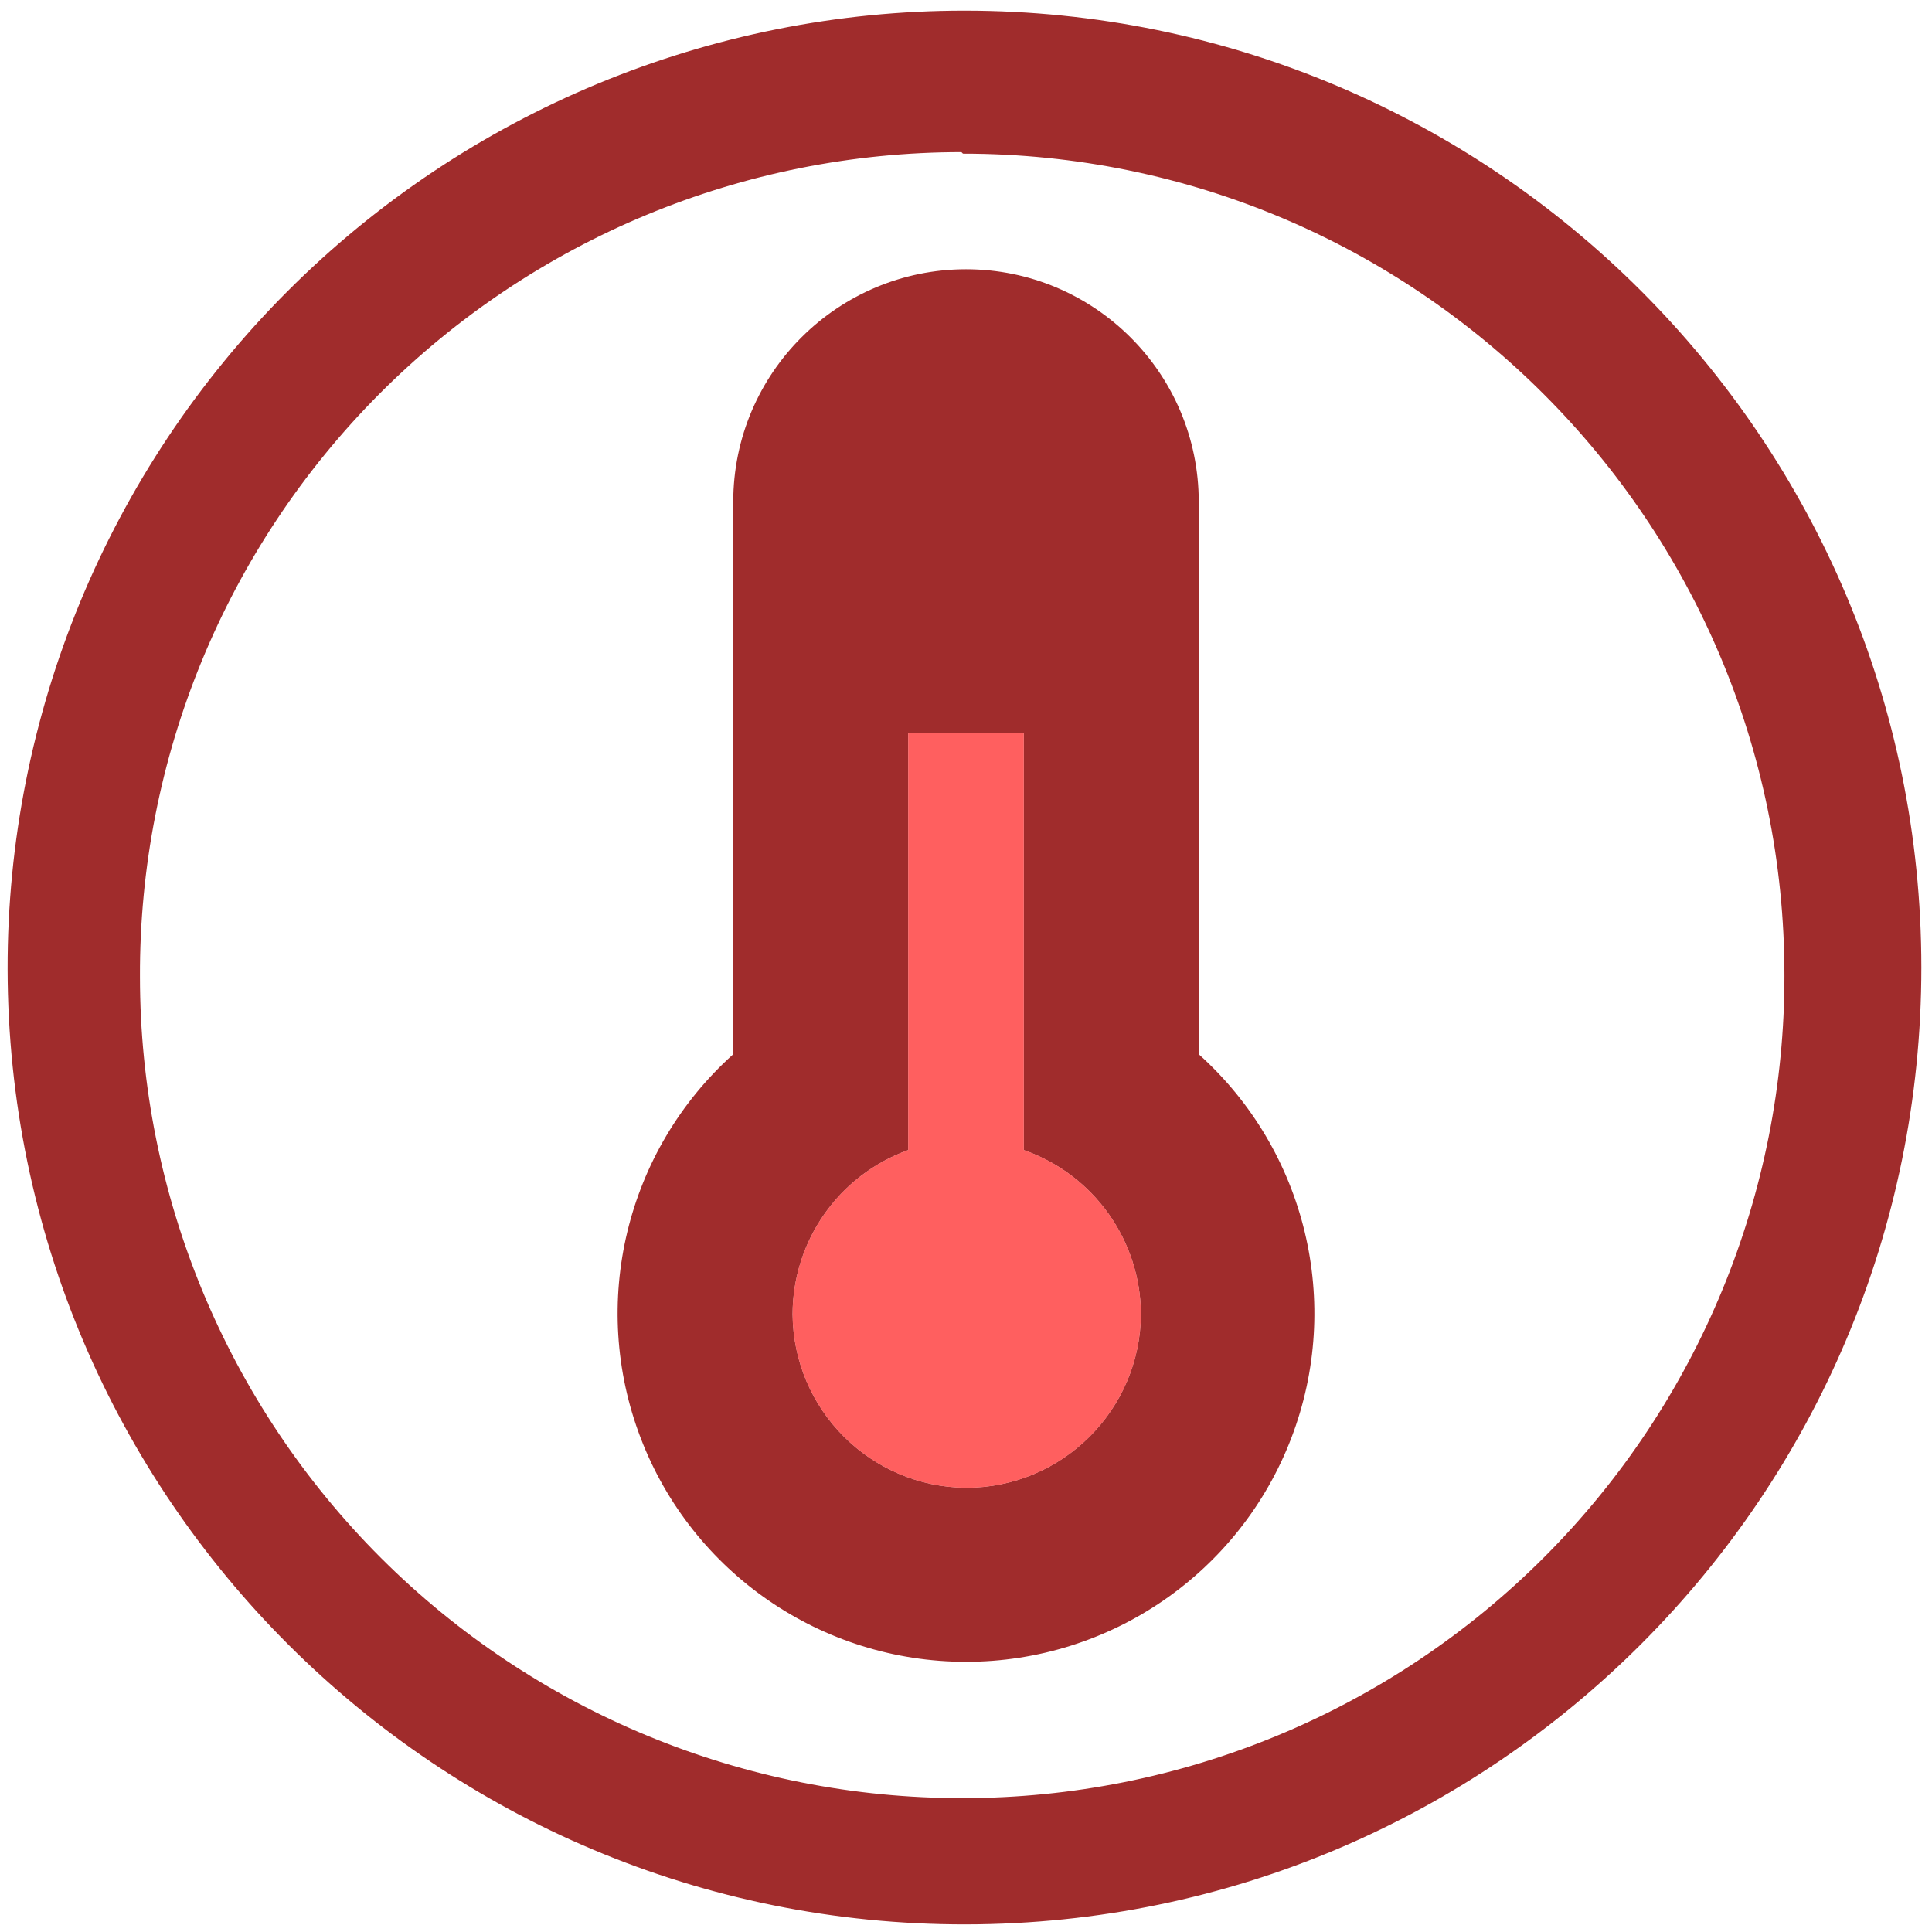
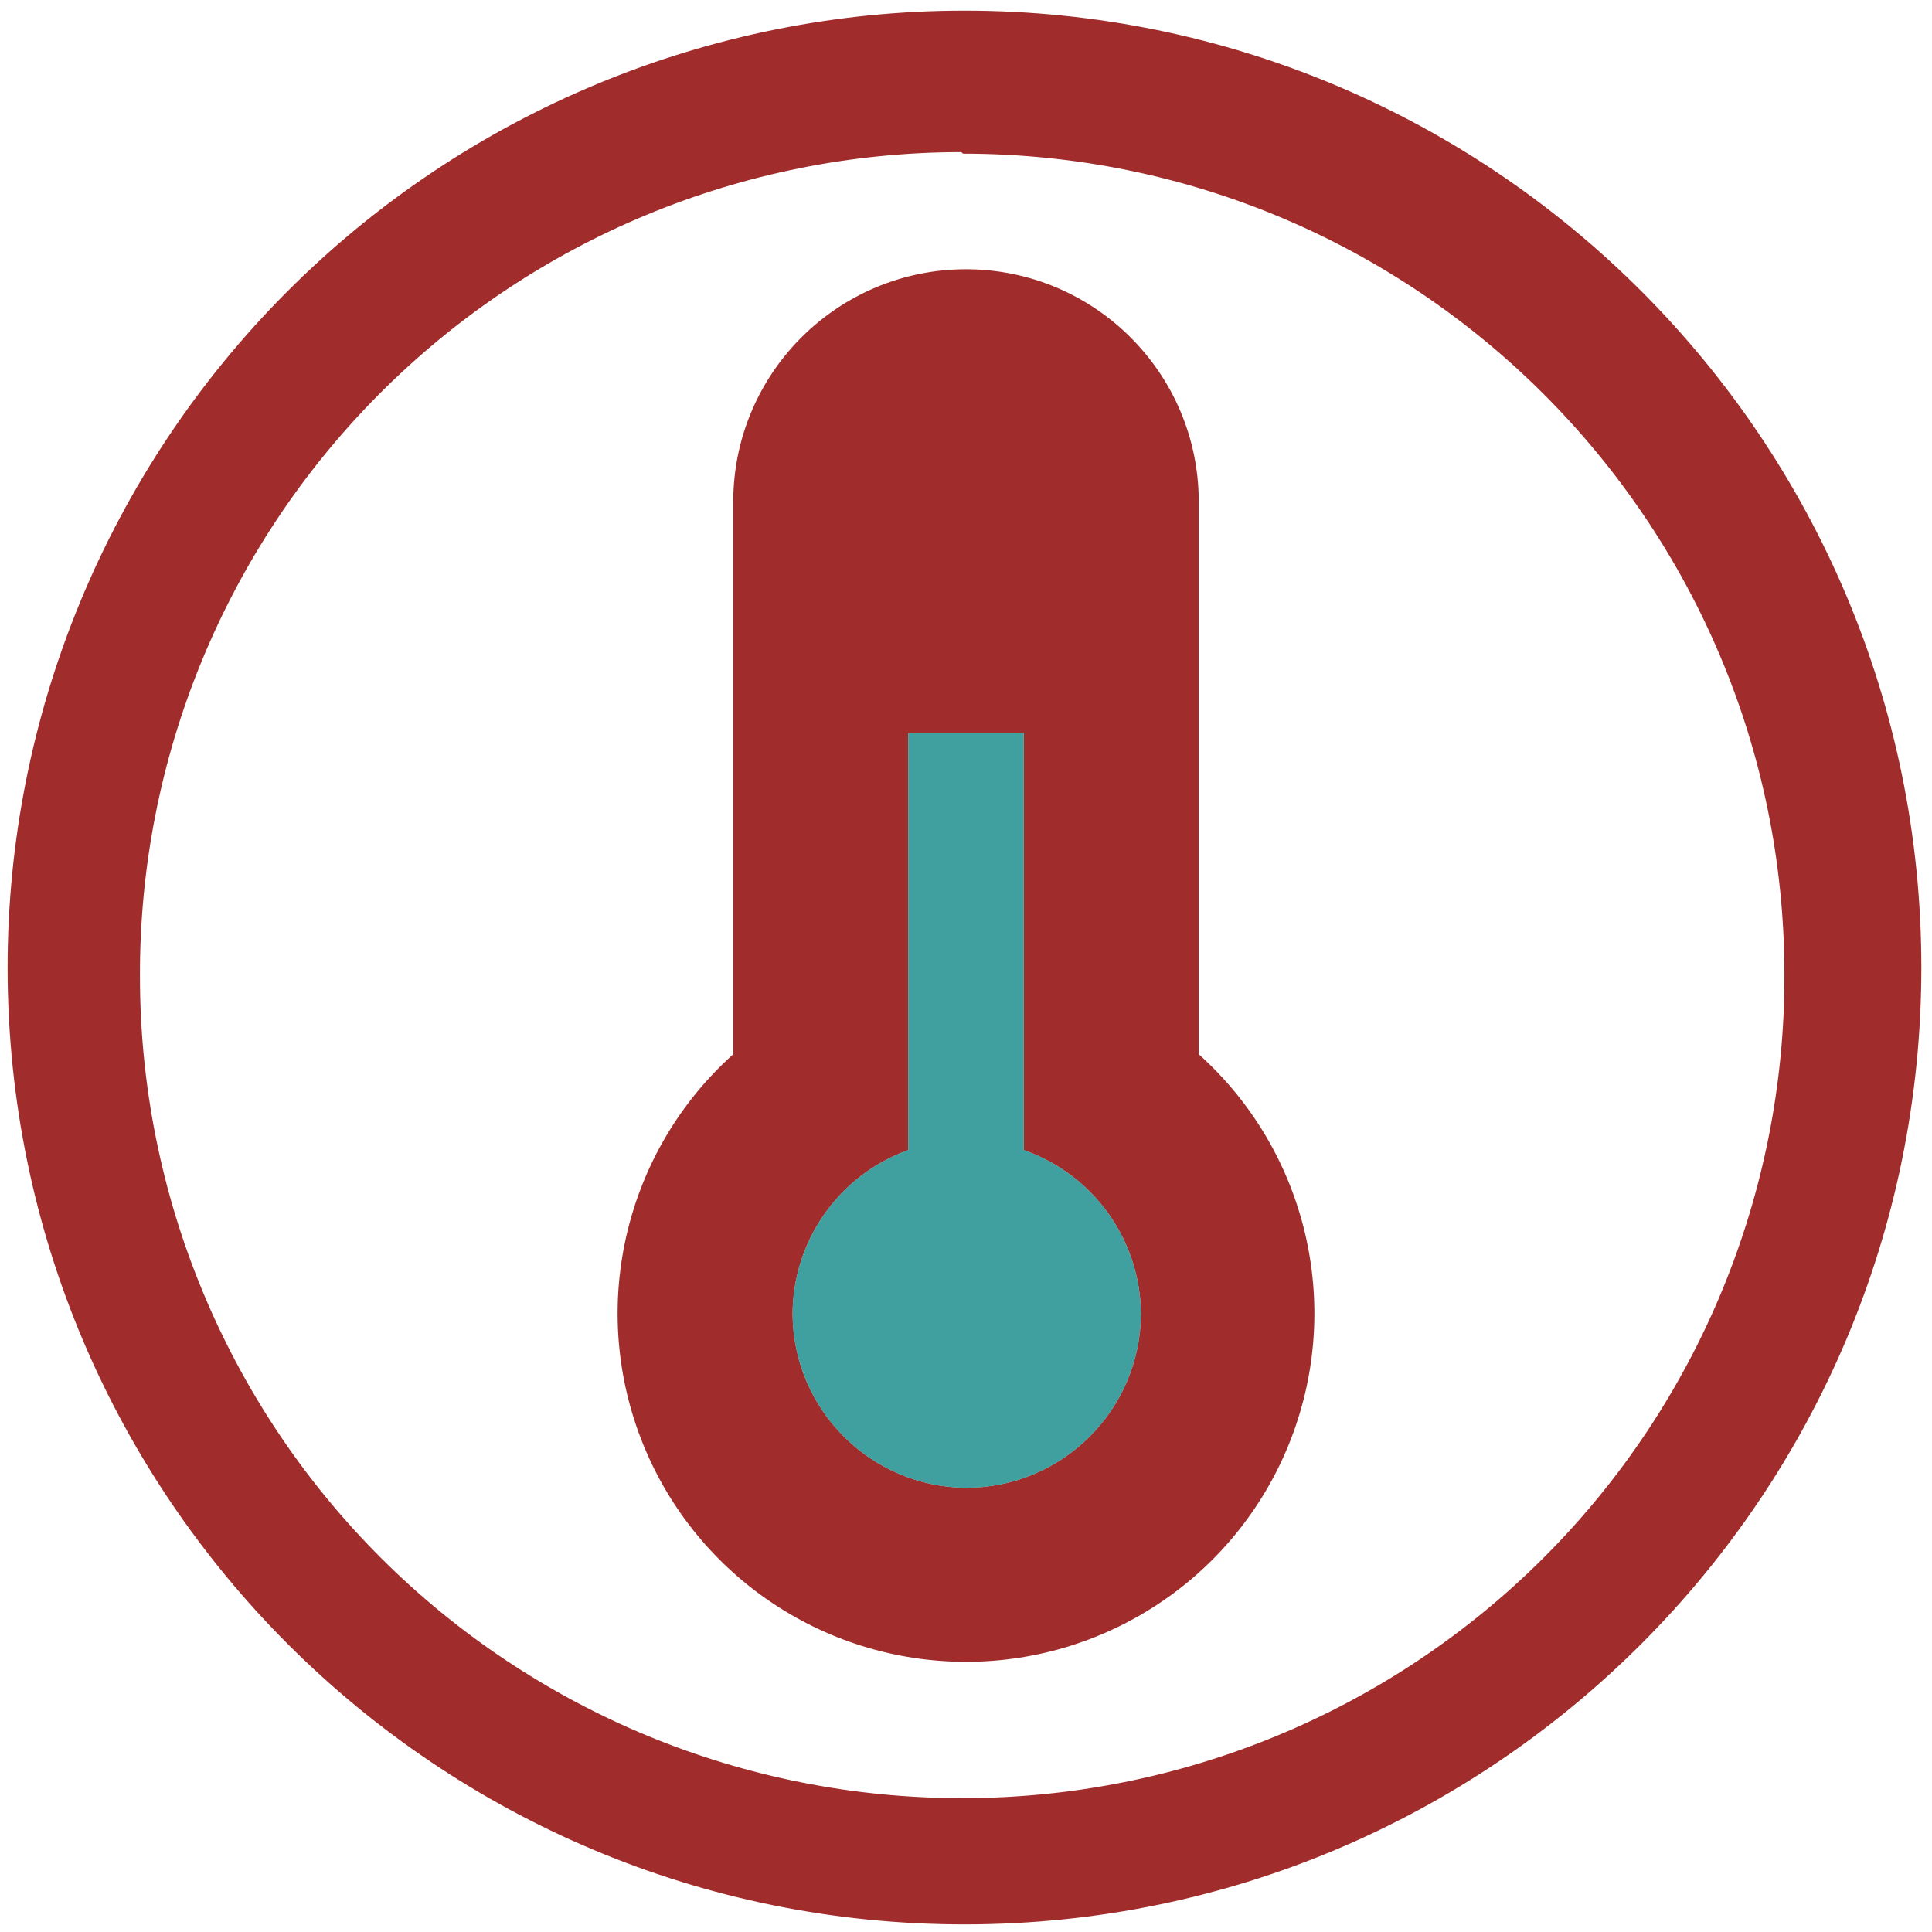
<svg xmlns="http://www.w3.org/2000/svg" width="48" height="48" viewBox="0 0 12.7 12.7">
  <path fill="#a02c2c" d="M6.34.07a6.29 6.29 0 0 0-6.29 6.3 6.29 6.29 0 0 0 6.3 6.28 6.29 6.29 0 0 0 6.28-6.29A6.29 6.29 0 0 0 6.34.07zm-.01.94a5.4 5.4 0 0 1 5.4 5.4 5.4 5.4 0 0 1-5.4 5.41 5.4 5.4 0 0 1-5.41-5.4A5.4 5.4 0 0 1 6.32 1zm.02.76c-.84 0-1.53.68-1.53 1.53v3.63a2.29 2.29 0 1 0 3.06 0V3.3c0-.85-.69-1.53-1.53-1.53zm-.38 3.05h.76v2.74a1.15 1.15 0 0 1 .77 1.08 1.15 1.15 0 0 1-1.15 1.14 1.15 1.15 0 0 1-1.14-1.14 1.15 1.15 0 0 1 .76-1.08V4.82z" />
-   <path fill="#ff2a2a" d="M5.97 4.82v2.74a1.15 1.15 0 0 0-.76 1.08 1.15 1.15 0 0 0 1.14 1.14A1.15 1.15 0 0 0 7.5 8.64a1.15 1.15 0 0 0-.77-1.08V4.82z" opacity=".75" />
+   <path fill="teal" d="M5.97 4.82v2.74a1.15 1.15 0 0 0-.76 1.08 1.15 1.15 0 0 0 1.14 1.14A1.15 1.15 0 0 0 7.5 8.64a1.15 1.15 0 0 0-.77-1.08V4.82z" opacity=".75" />
</svg>
